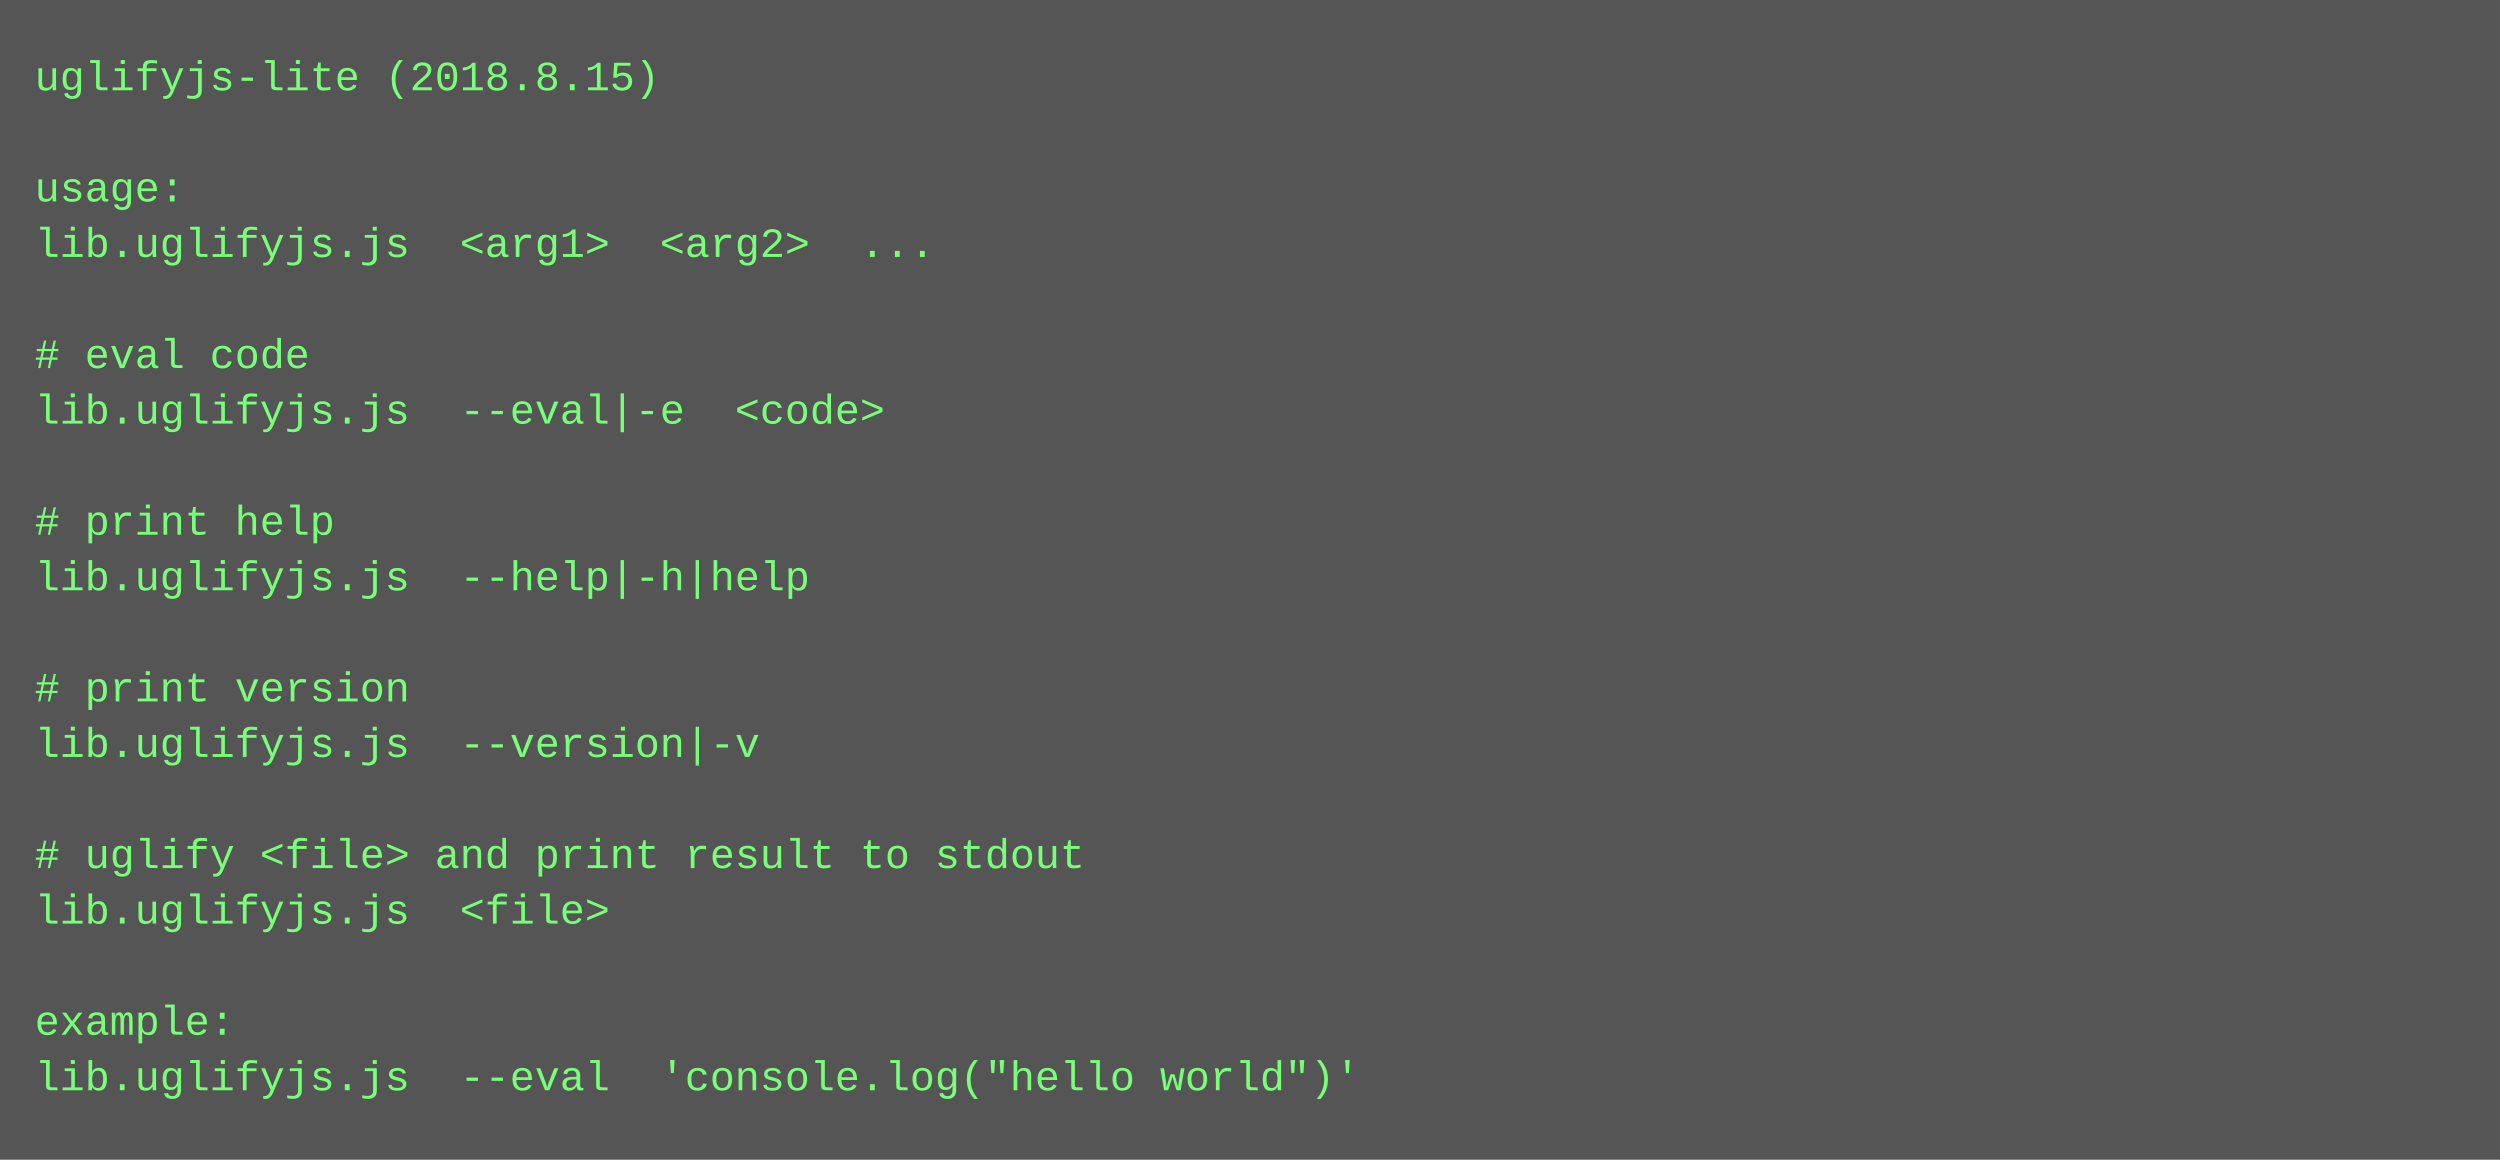
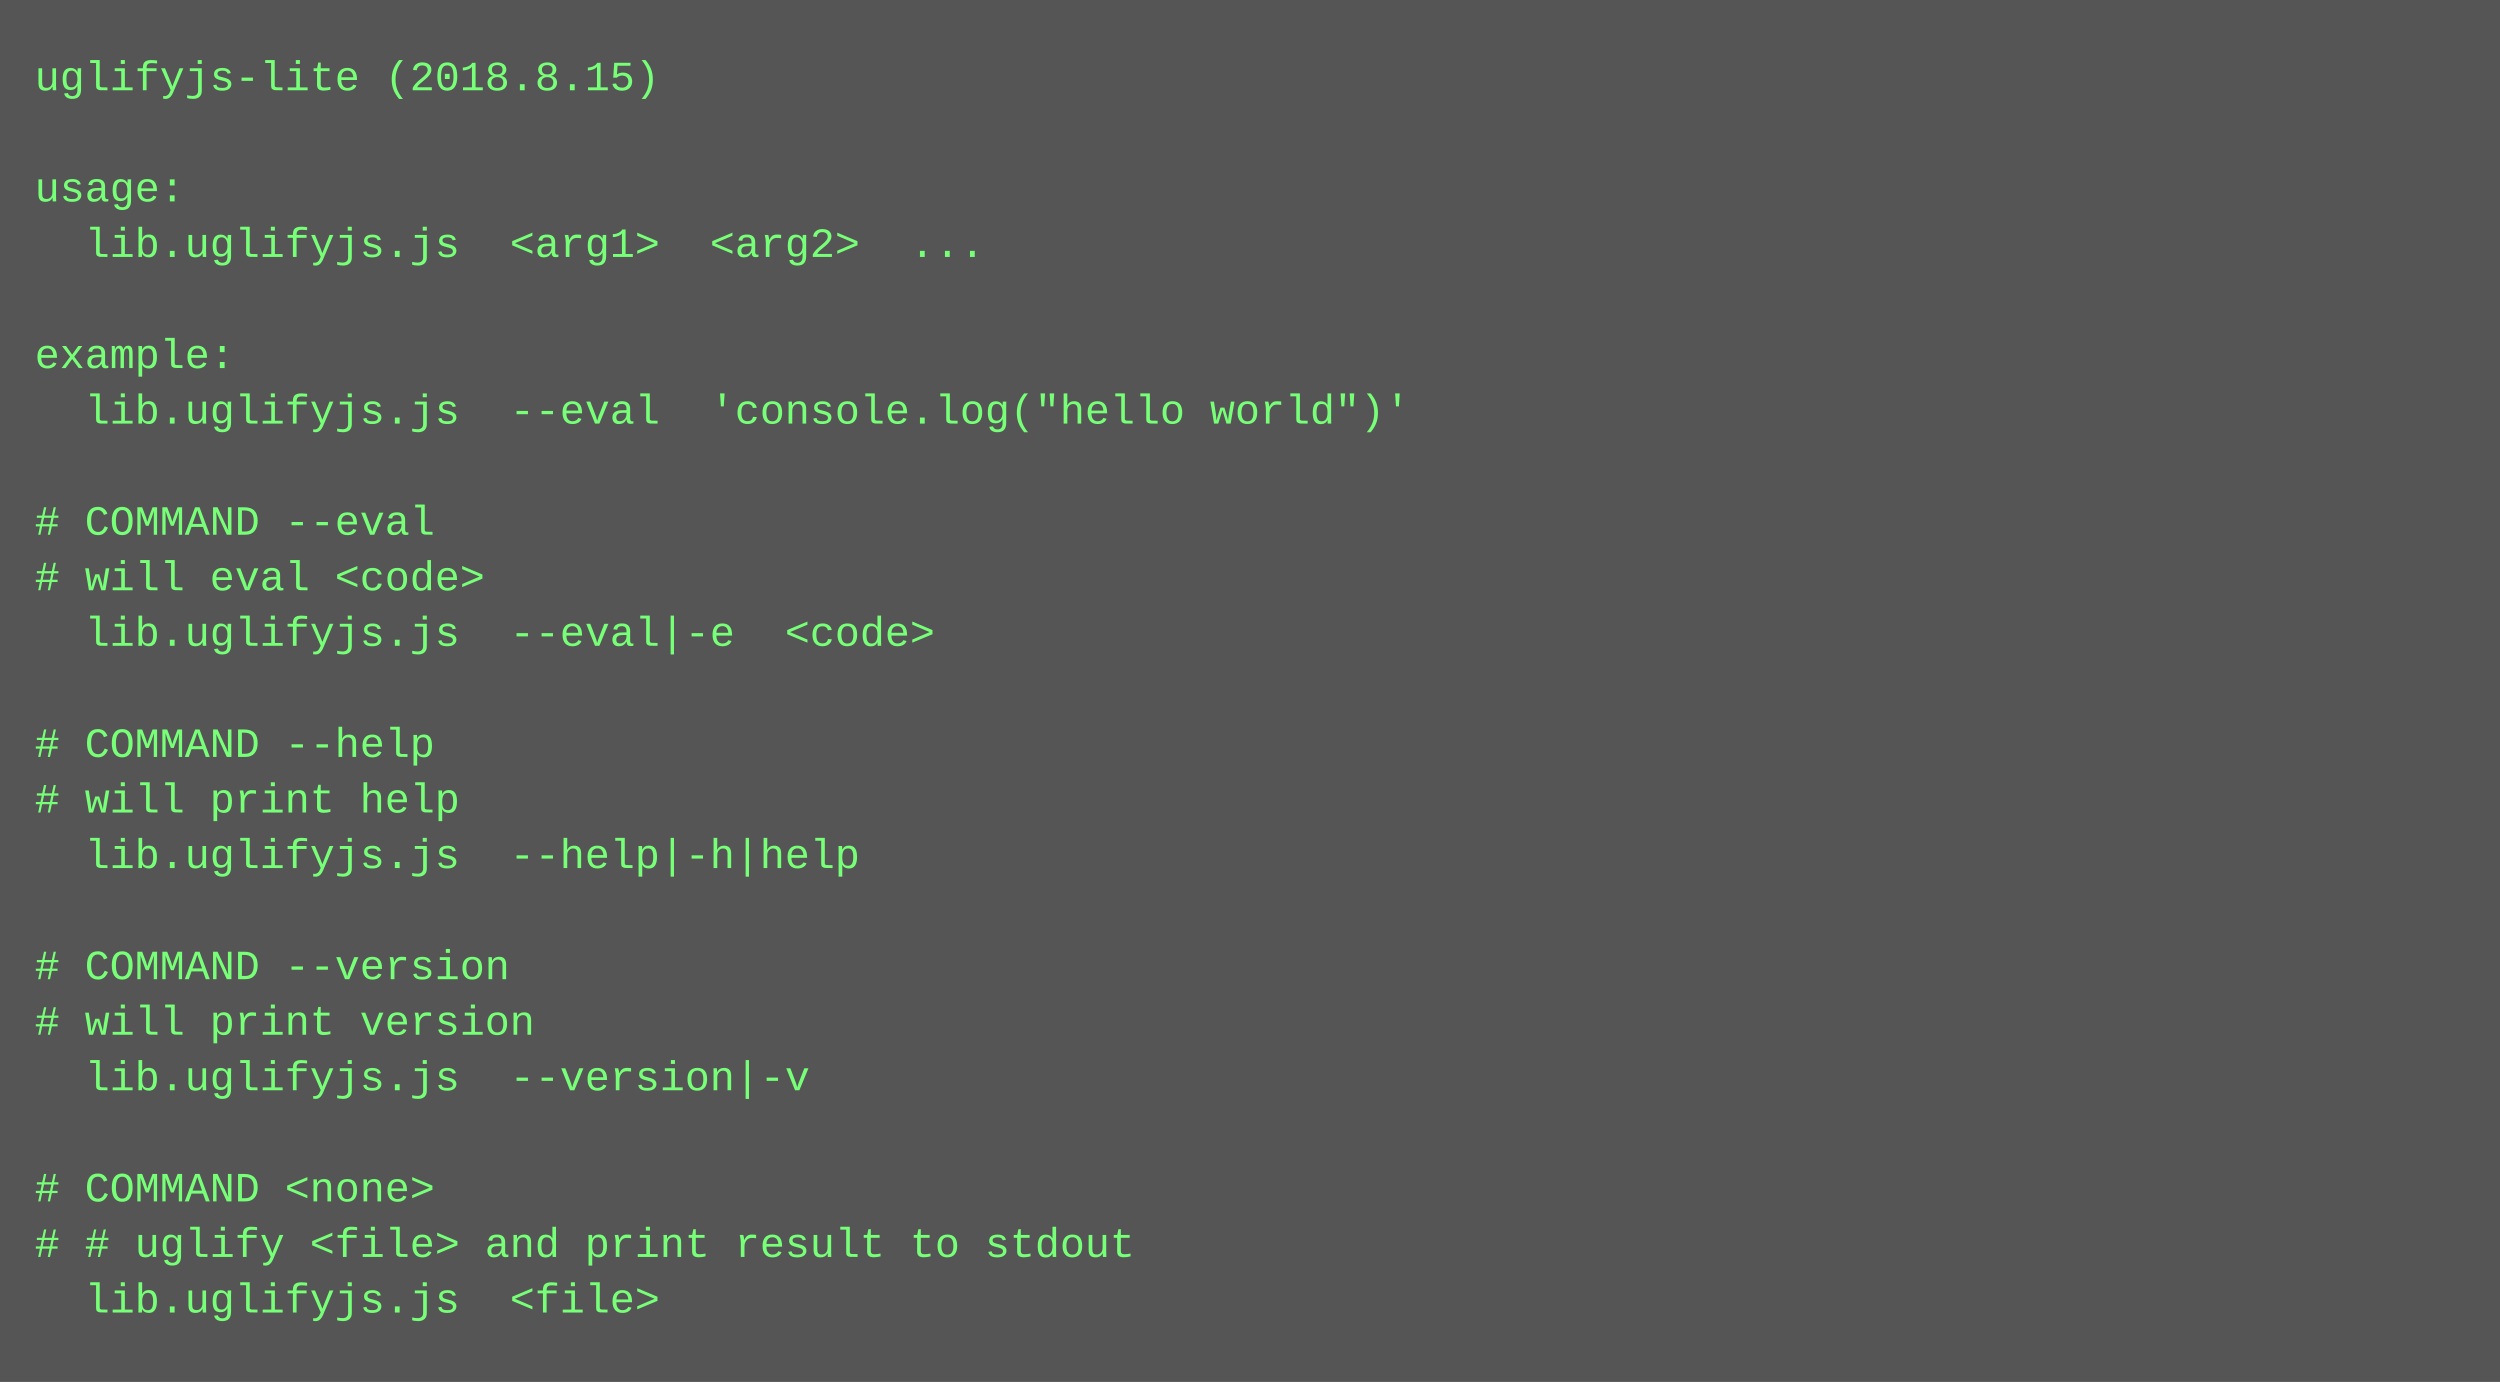
- <svg xmlns="http://www.w3.org/2000/svg" height="334" width="720">
-   <rect height="334" fill="#555" width="720" />
+ <svg xmlns="http://www.w3.org/2000/svg" height="398" width="720">
+   <rect height="398" fill="#555" width="720" />
  <text fill="#7f7" font-family="Courier New" font-size="12" xml:space="preserve">
    <tspan x="10" y="26">uglifyjs-lite (2018.8.15)</tspan>
    <tspan x="10" y="42" />
    <tspan x="10" y="58">usage:</tspan>
-     <tspan x="10" y="74">lib.uglifyjs.js  &lt;arg1&gt;  &lt;arg2&gt;  ...</tspan>
+     <tspan x="10" y="74">  lib.uglifyjs.js  &lt;arg1&gt;  &lt;arg2&gt;  ...</tspan>
    <tspan x="10" y="90" />
-     <tspan x="10" y="106"># eval code</tspan>
-     <tspan x="10" y="122">lib.uglifyjs.js  --eval|-e  &lt;code&gt;</tspan>
+     <tspan x="10" y="106">example:</tspan>
+     <tspan x="10" y="122">  lib.uglifyjs.js  --eval  'console.log("hello world")'</tspan>
    <tspan x="10" y="138" />
-     <tspan x="10" y="154"># print help</tspan>
-     <tspan x="10" y="170">lib.uglifyjs.js  --help|-h|help</tspan>
-     <tspan x="10" y="186" />
-     <tspan x="10" y="202"># print version</tspan>
-     <tspan x="10" y="218">lib.uglifyjs.js  --version|-v</tspan>
-     <tspan x="10" y="234" />
-     <tspan x="10" y="250"># uglify &lt;file&gt; and print result to stdout</tspan>
-     <tspan x="10" y="266">lib.uglifyjs.js  &lt;file&gt;</tspan>
-     <tspan x="10" y="282" />
-     <tspan x="10" y="298">example:</tspan>
-     <tspan x="10" y="314">lib.uglifyjs.js  --eval  'console.log("hello world")'</tspan>
+     <tspan x="10" y="154"># COMMAND --eval</tspan>
+     <tspan x="10" y="170"># will eval &lt;code&gt;</tspan>
+     <tspan x="10" y="186">  lib.uglifyjs.js  --eval|-e  &lt;code&gt;</tspan>
+     <tspan x="10" y="202" />
+     <tspan x="10" y="218"># COMMAND --help</tspan>
+     <tspan x="10" y="234"># will print help</tspan>
+     <tspan x="10" y="250">  lib.uglifyjs.js  --help|-h|help  </tspan>
+     <tspan x="10" y="266" />
+     <tspan x="10" y="282"># COMMAND --version</tspan>
+     <tspan x="10" y="298"># will print version</tspan>
+     <tspan x="10" y="314">  lib.uglifyjs.js  --version|-v  </tspan>
+     <tspan x="10" y="330" />
+     <tspan x="10" y="346"># COMMAND &lt;none&gt;</tspan>
+     <tspan x="10" y="362"># # uglify &lt;file&gt; and print result to stdout</tspan>
+     <tspan x="10" y="378">  lib.uglifyjs.js  &lt;file&gt;</tspan>
  </text>
</svg>
